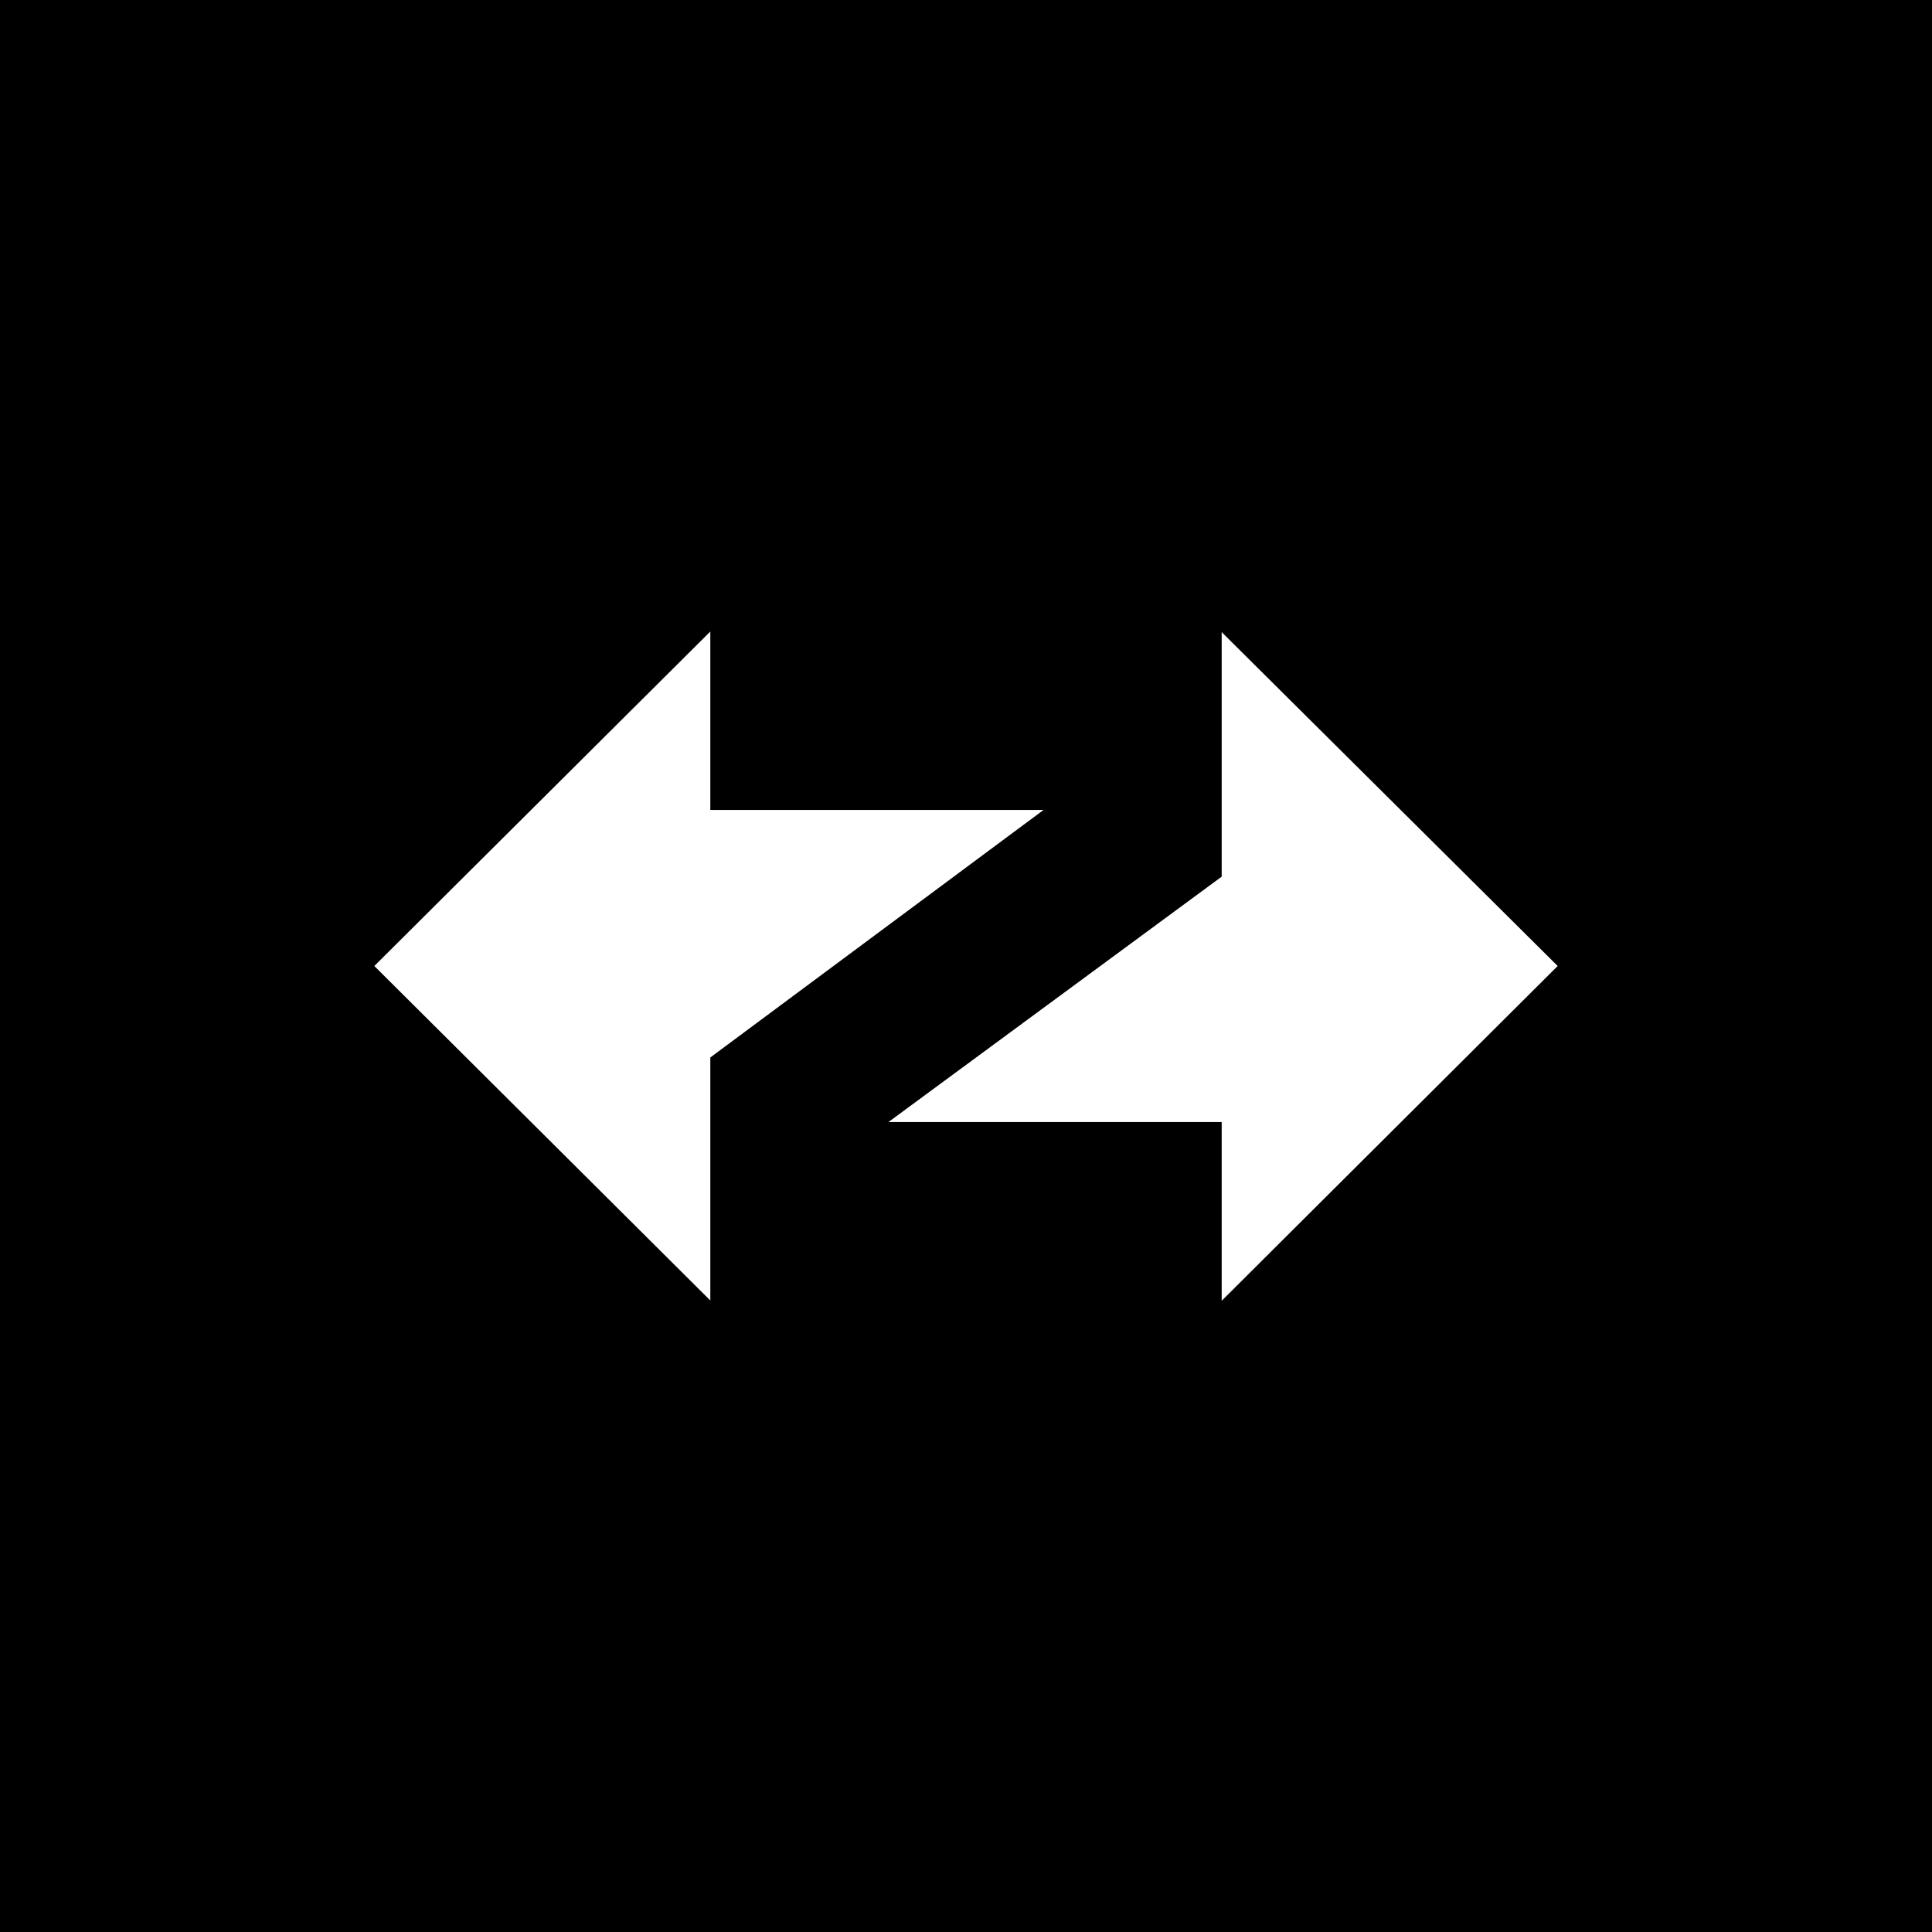
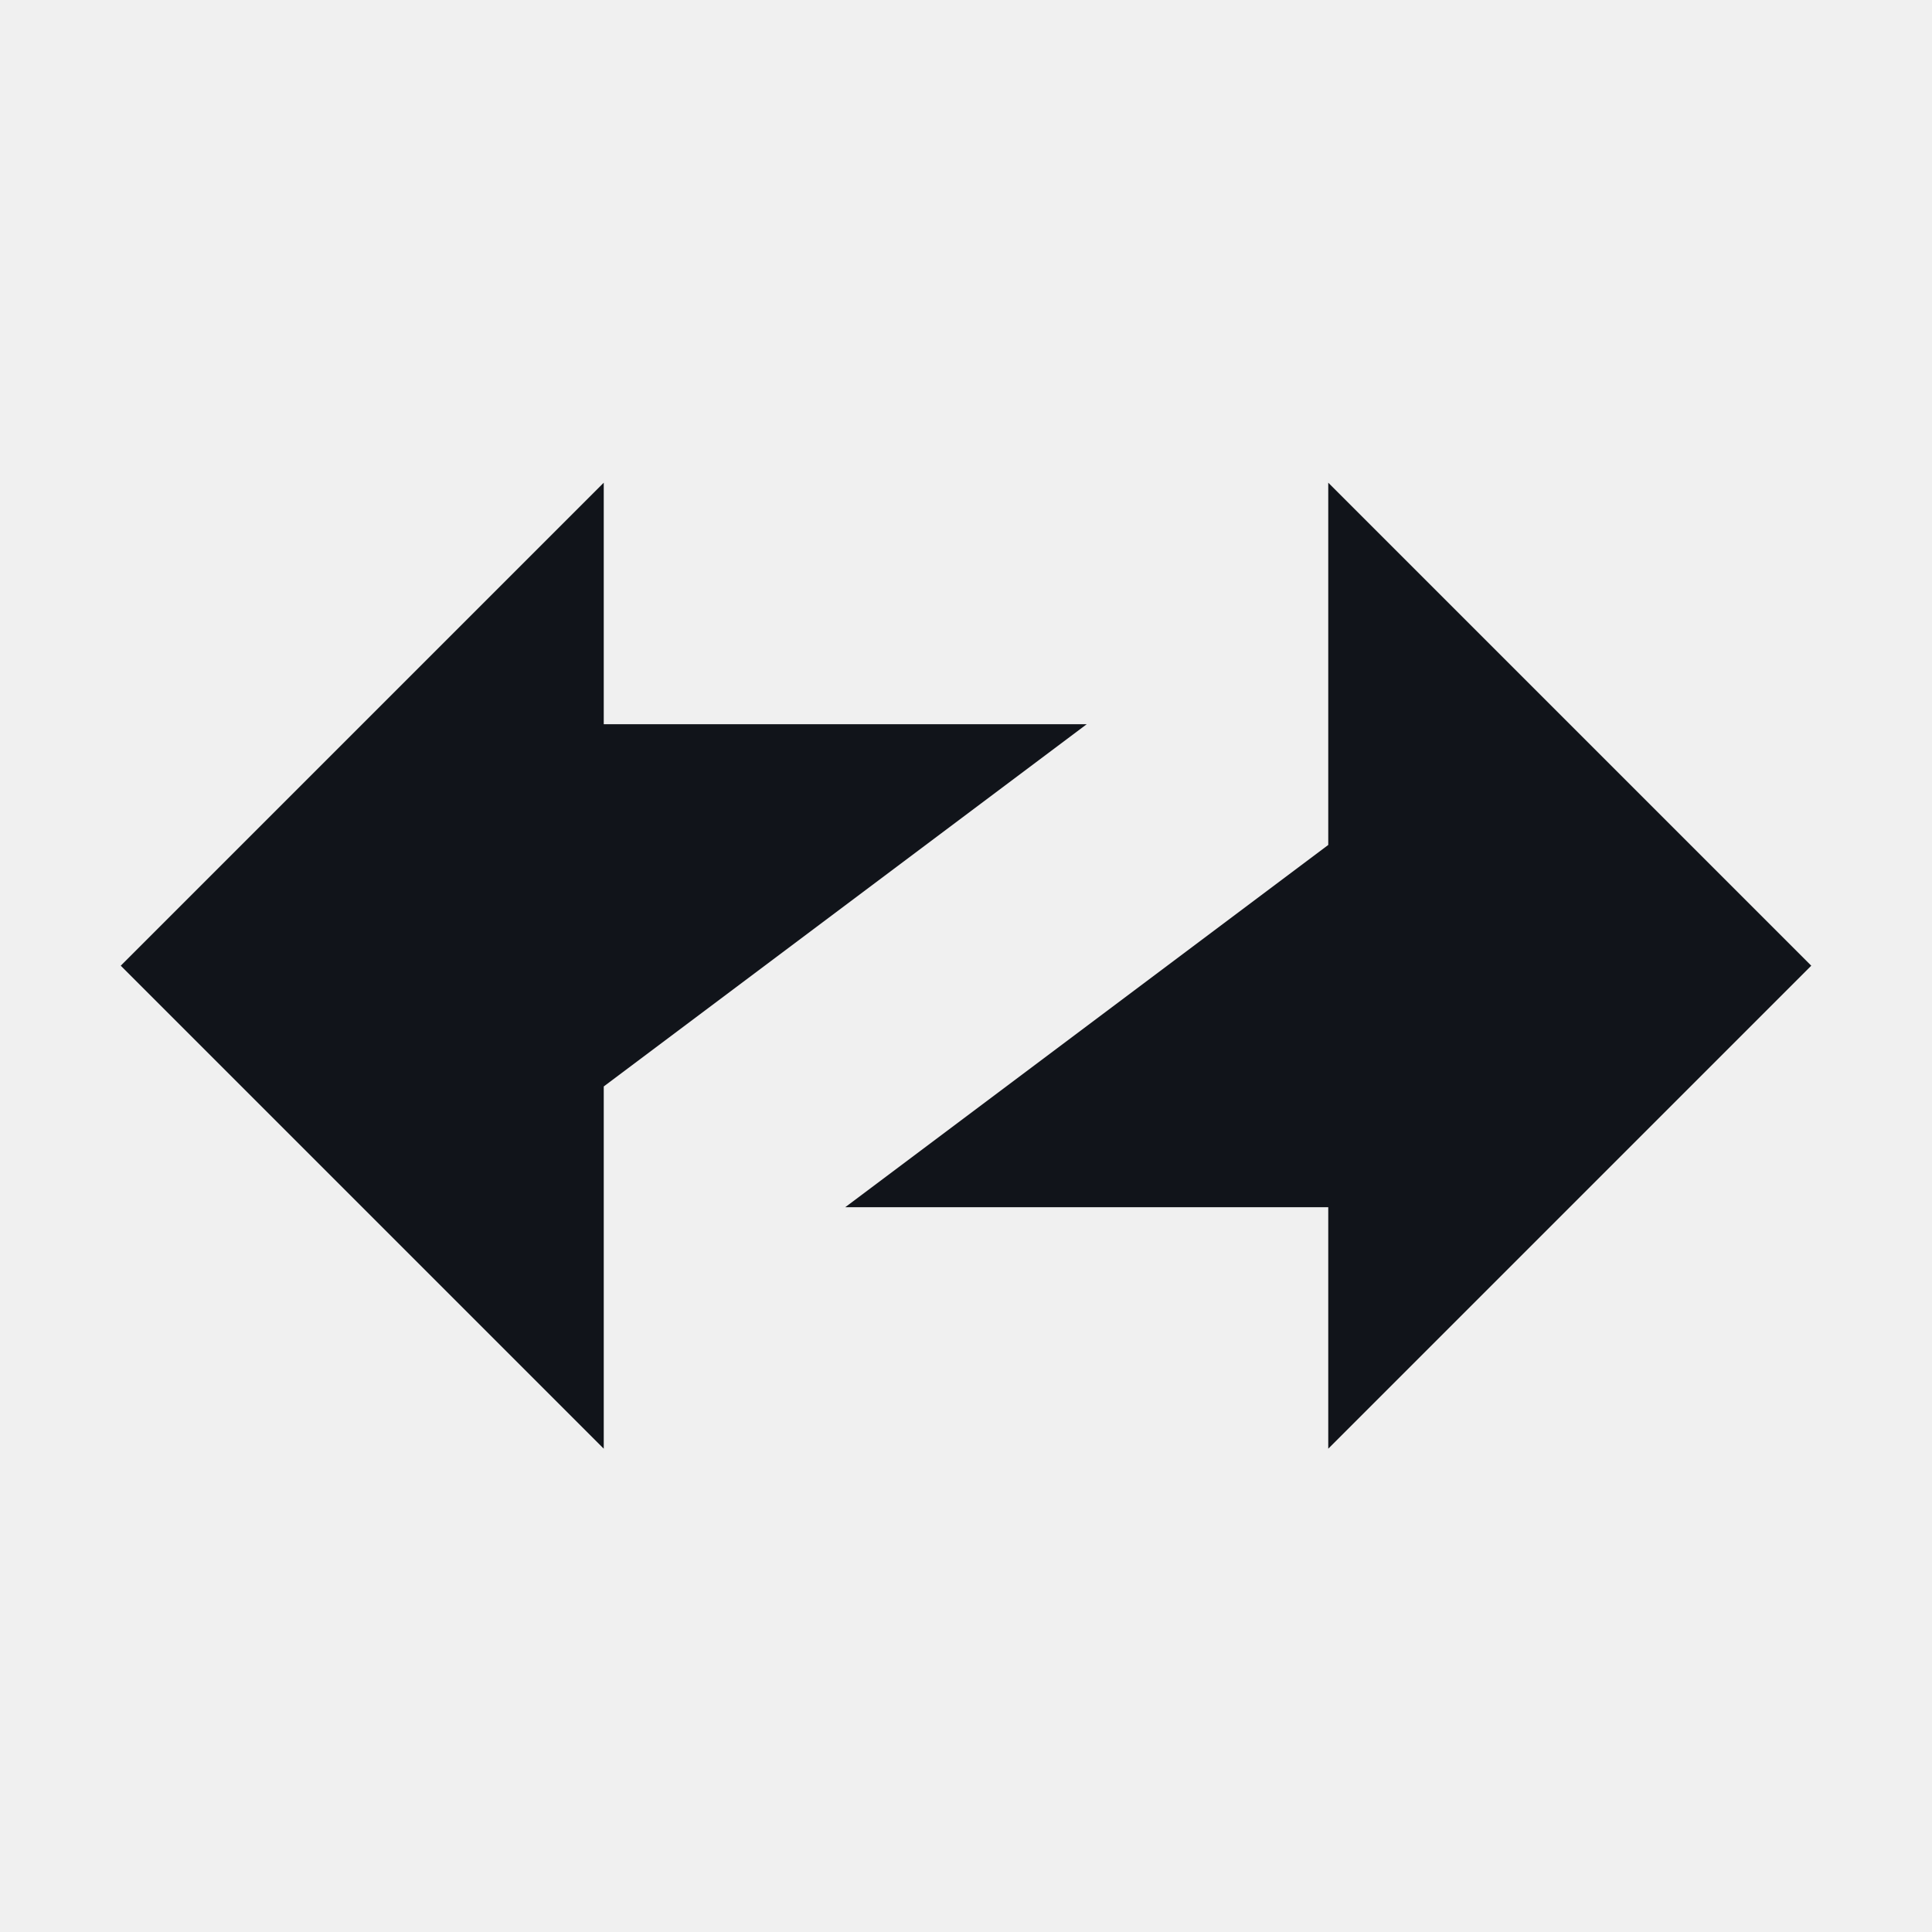
<svg xmlns="http://www.w3.org/2000/svg" viewBox="0 0 64 64">
-   <path d="M0 0h64v64H0z" />
-   <path fill="#fff" fill-rule="evenodd" d="M51.6 32 40.47 20.94v8.1l-11.04 8.13h11.04v5.92zm-39.2 0 11.13 11.08v-8.05l11.04-8.2H23.53v-5.91z" clip-rule="evenodd" />
+   <path fill="#11141A" d="m20 15.99-16 16 16 16v-12l16-12H20z" />
+   <path fill="#11141A" d="m60 31.99-16-16v12l-16 12h16v8z" />
</svg>
